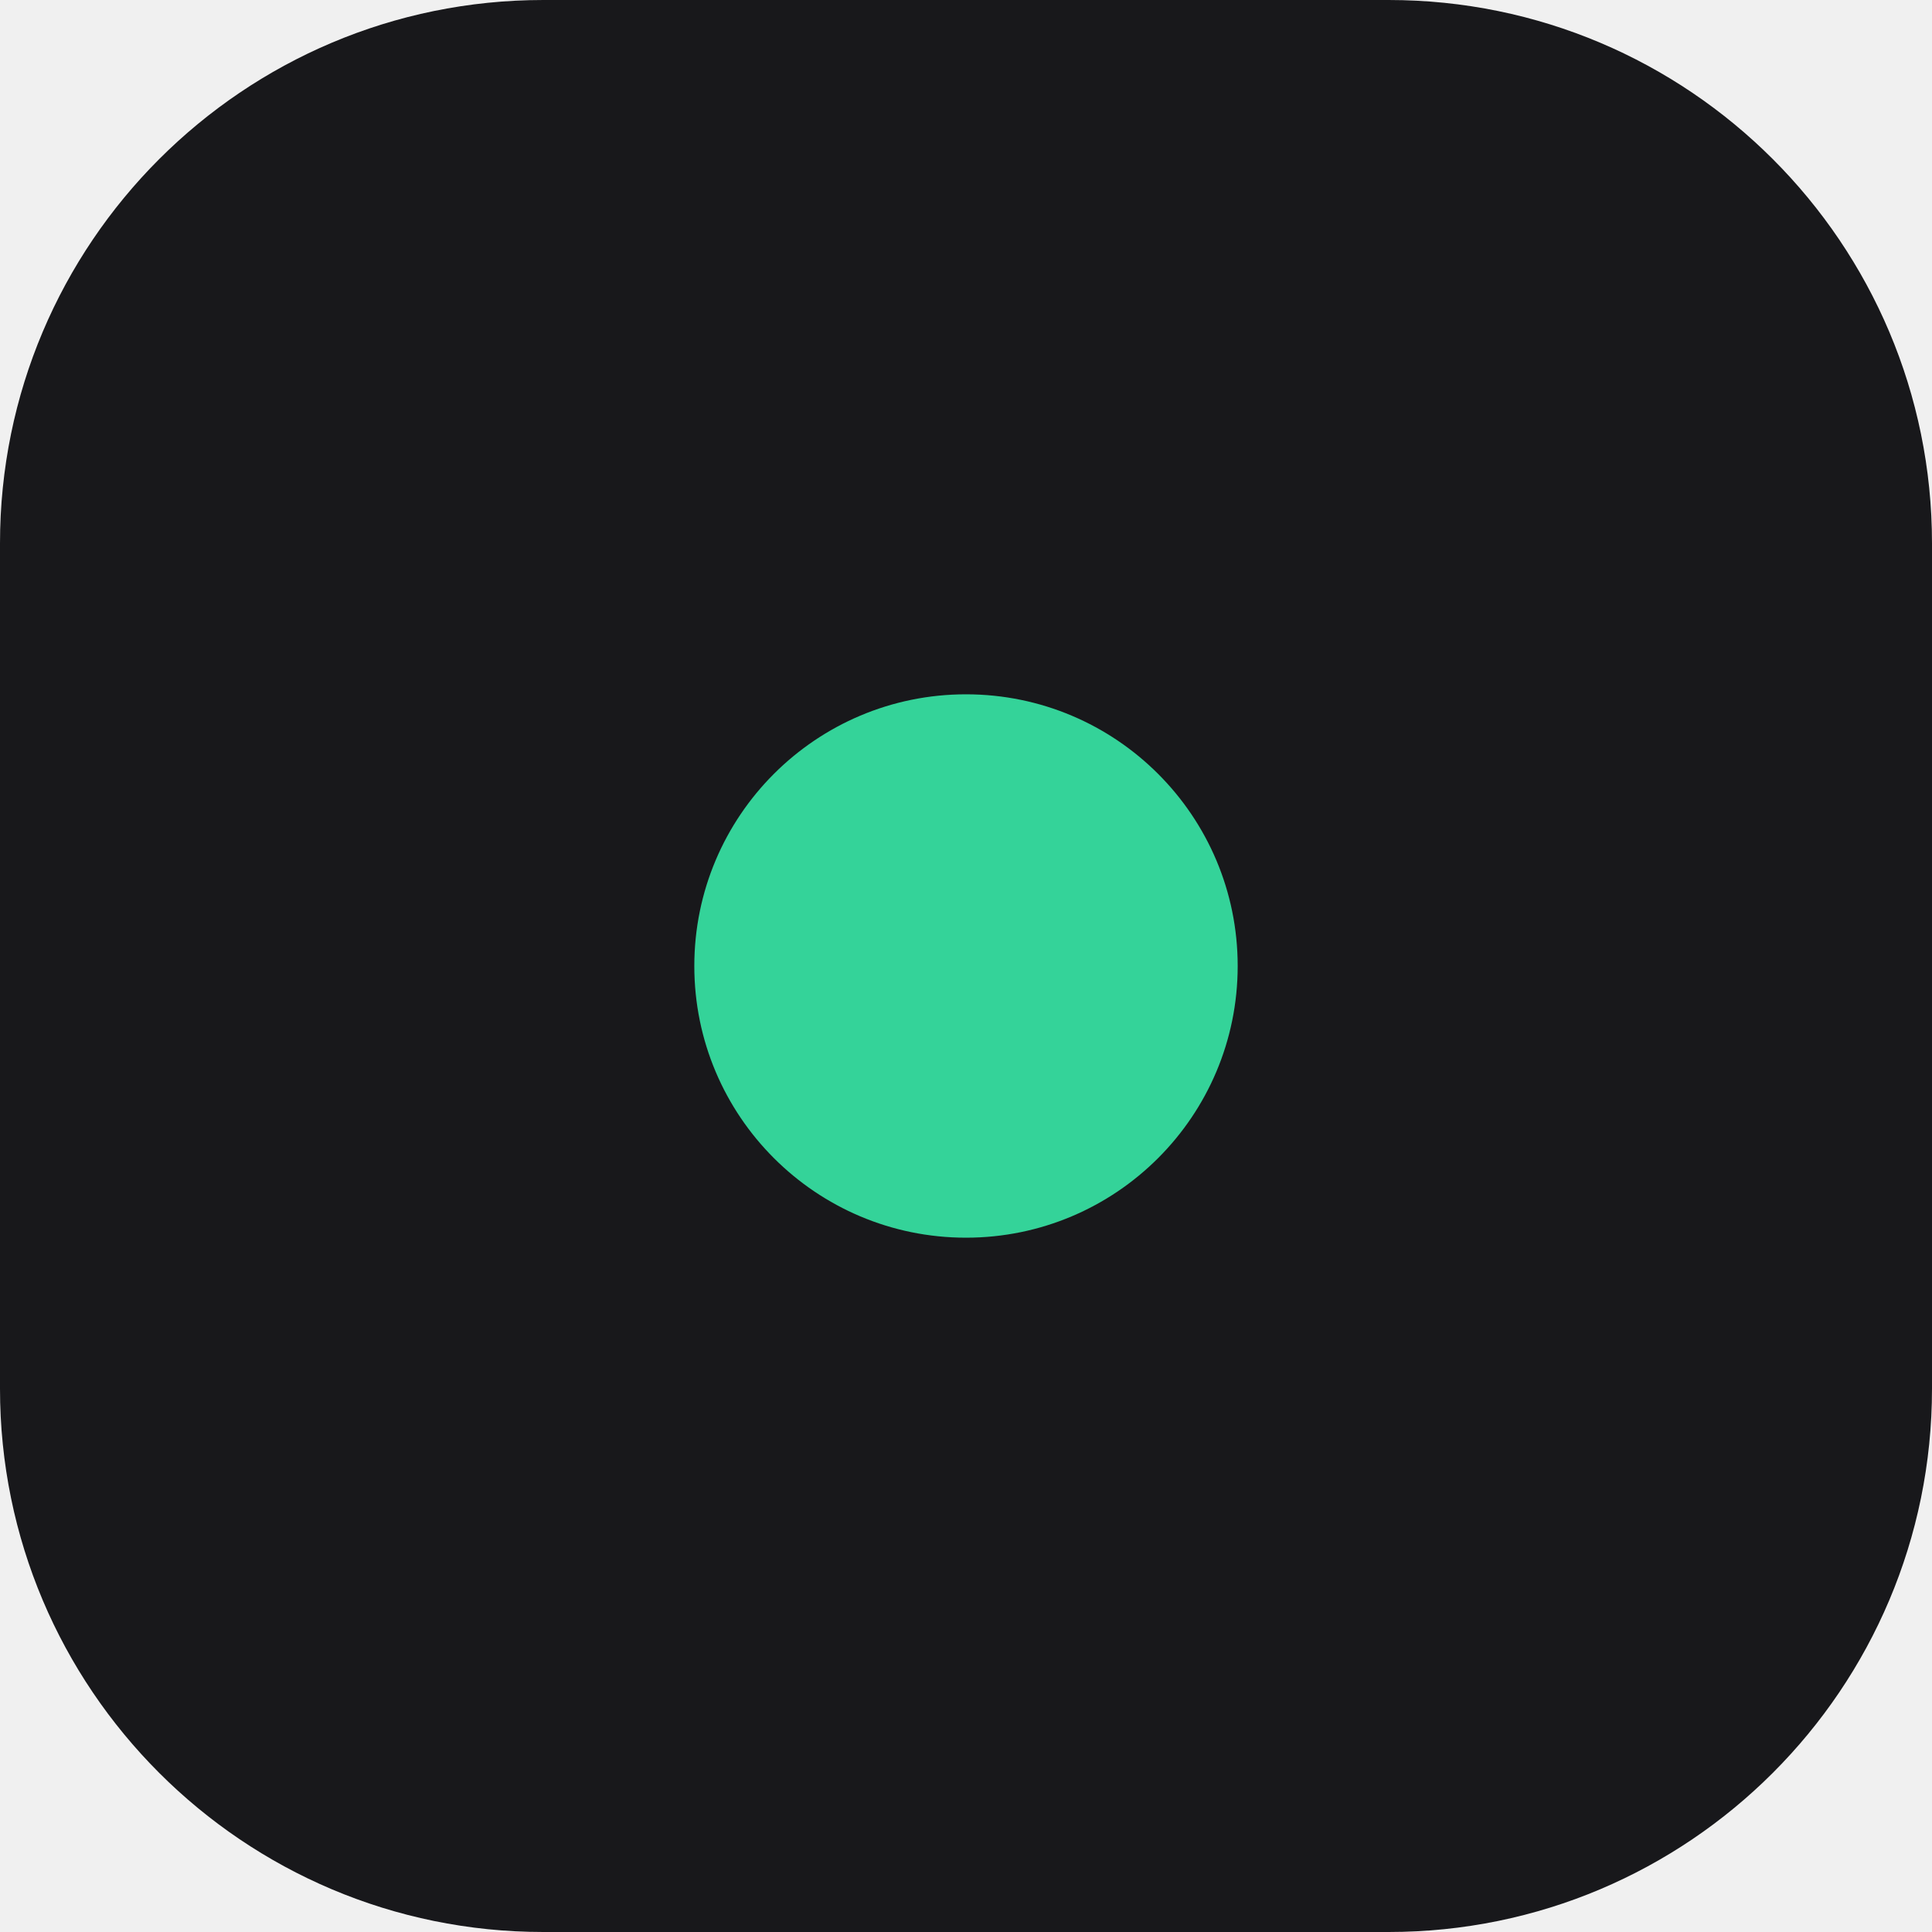
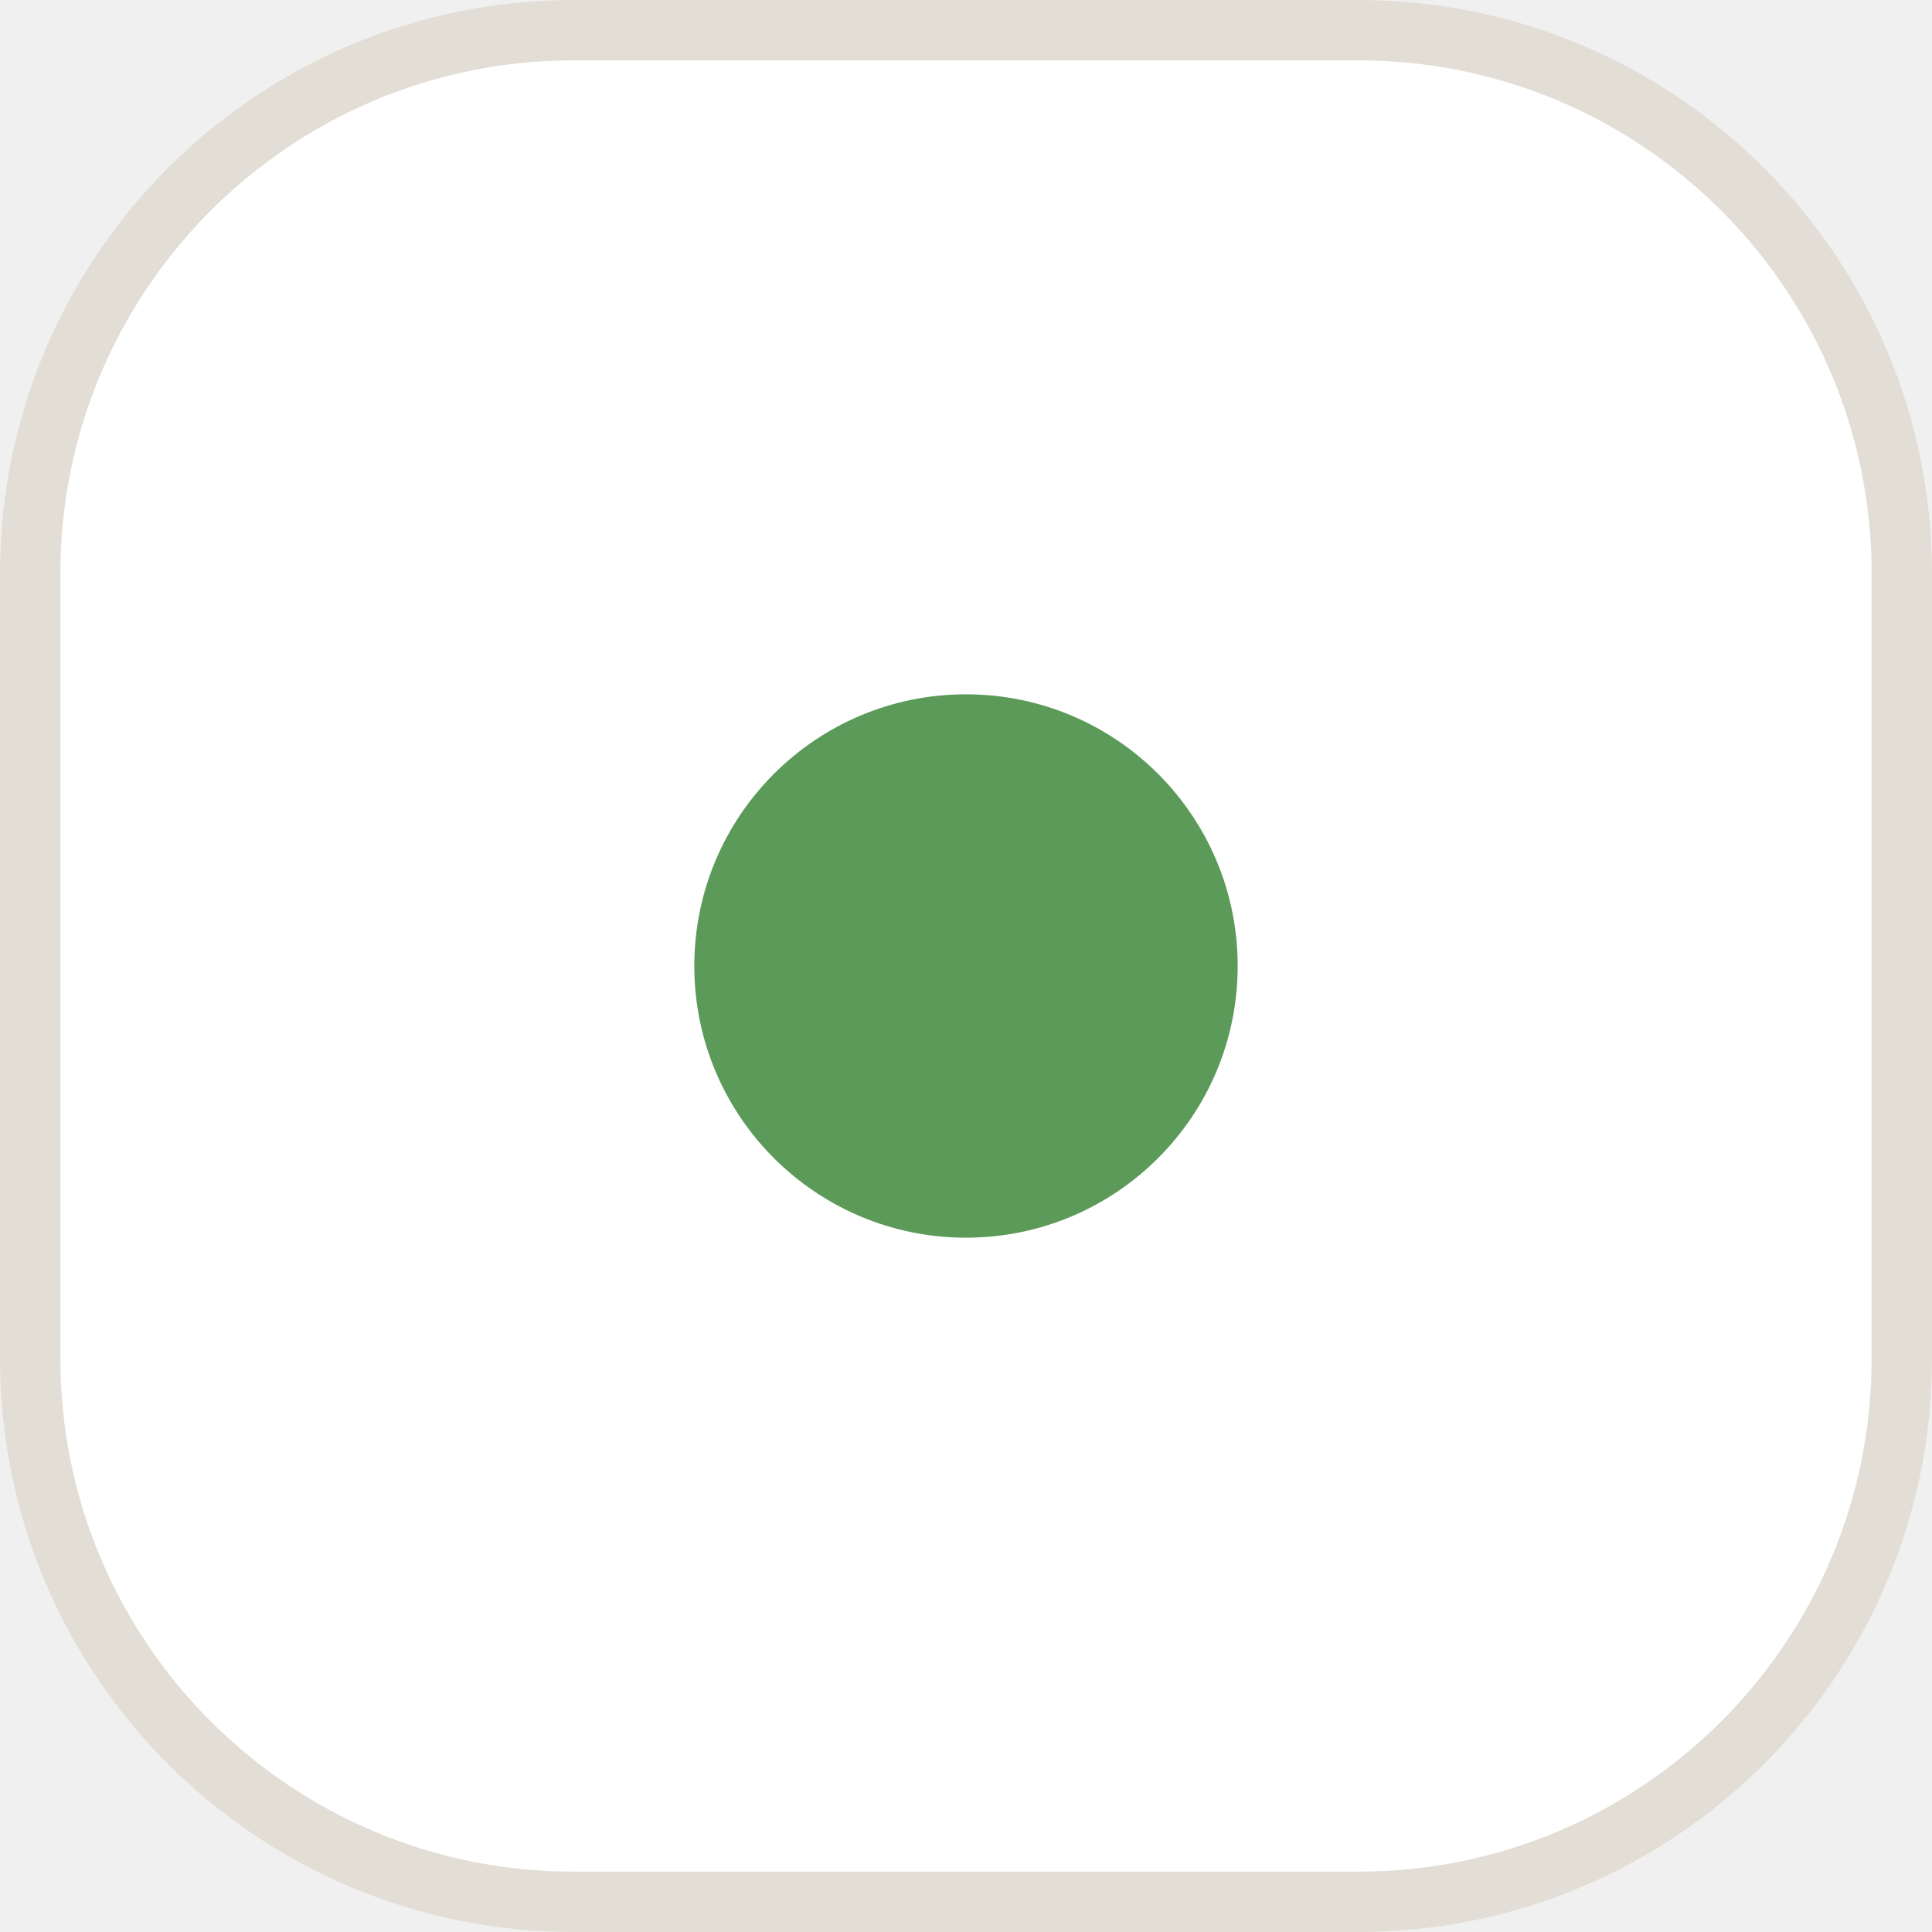
<svg xmlns="http://www.w3.org/2000/svg" viewBox="0 0 32 32">
-   <rect width="32" height="32" rx="9" fill="#18181b" />
-   <circle cx="16" cy="16" r="4.5" fill="#34d399" />
+   <rect x="0.5" y="0.5" width="31" height="31" rx="9" fill="#ffffff" stroke="#e2ded6" />
+   <circle cx="16" cy="16" r="4.5" fill="#5c9a5a" />
</svg>
